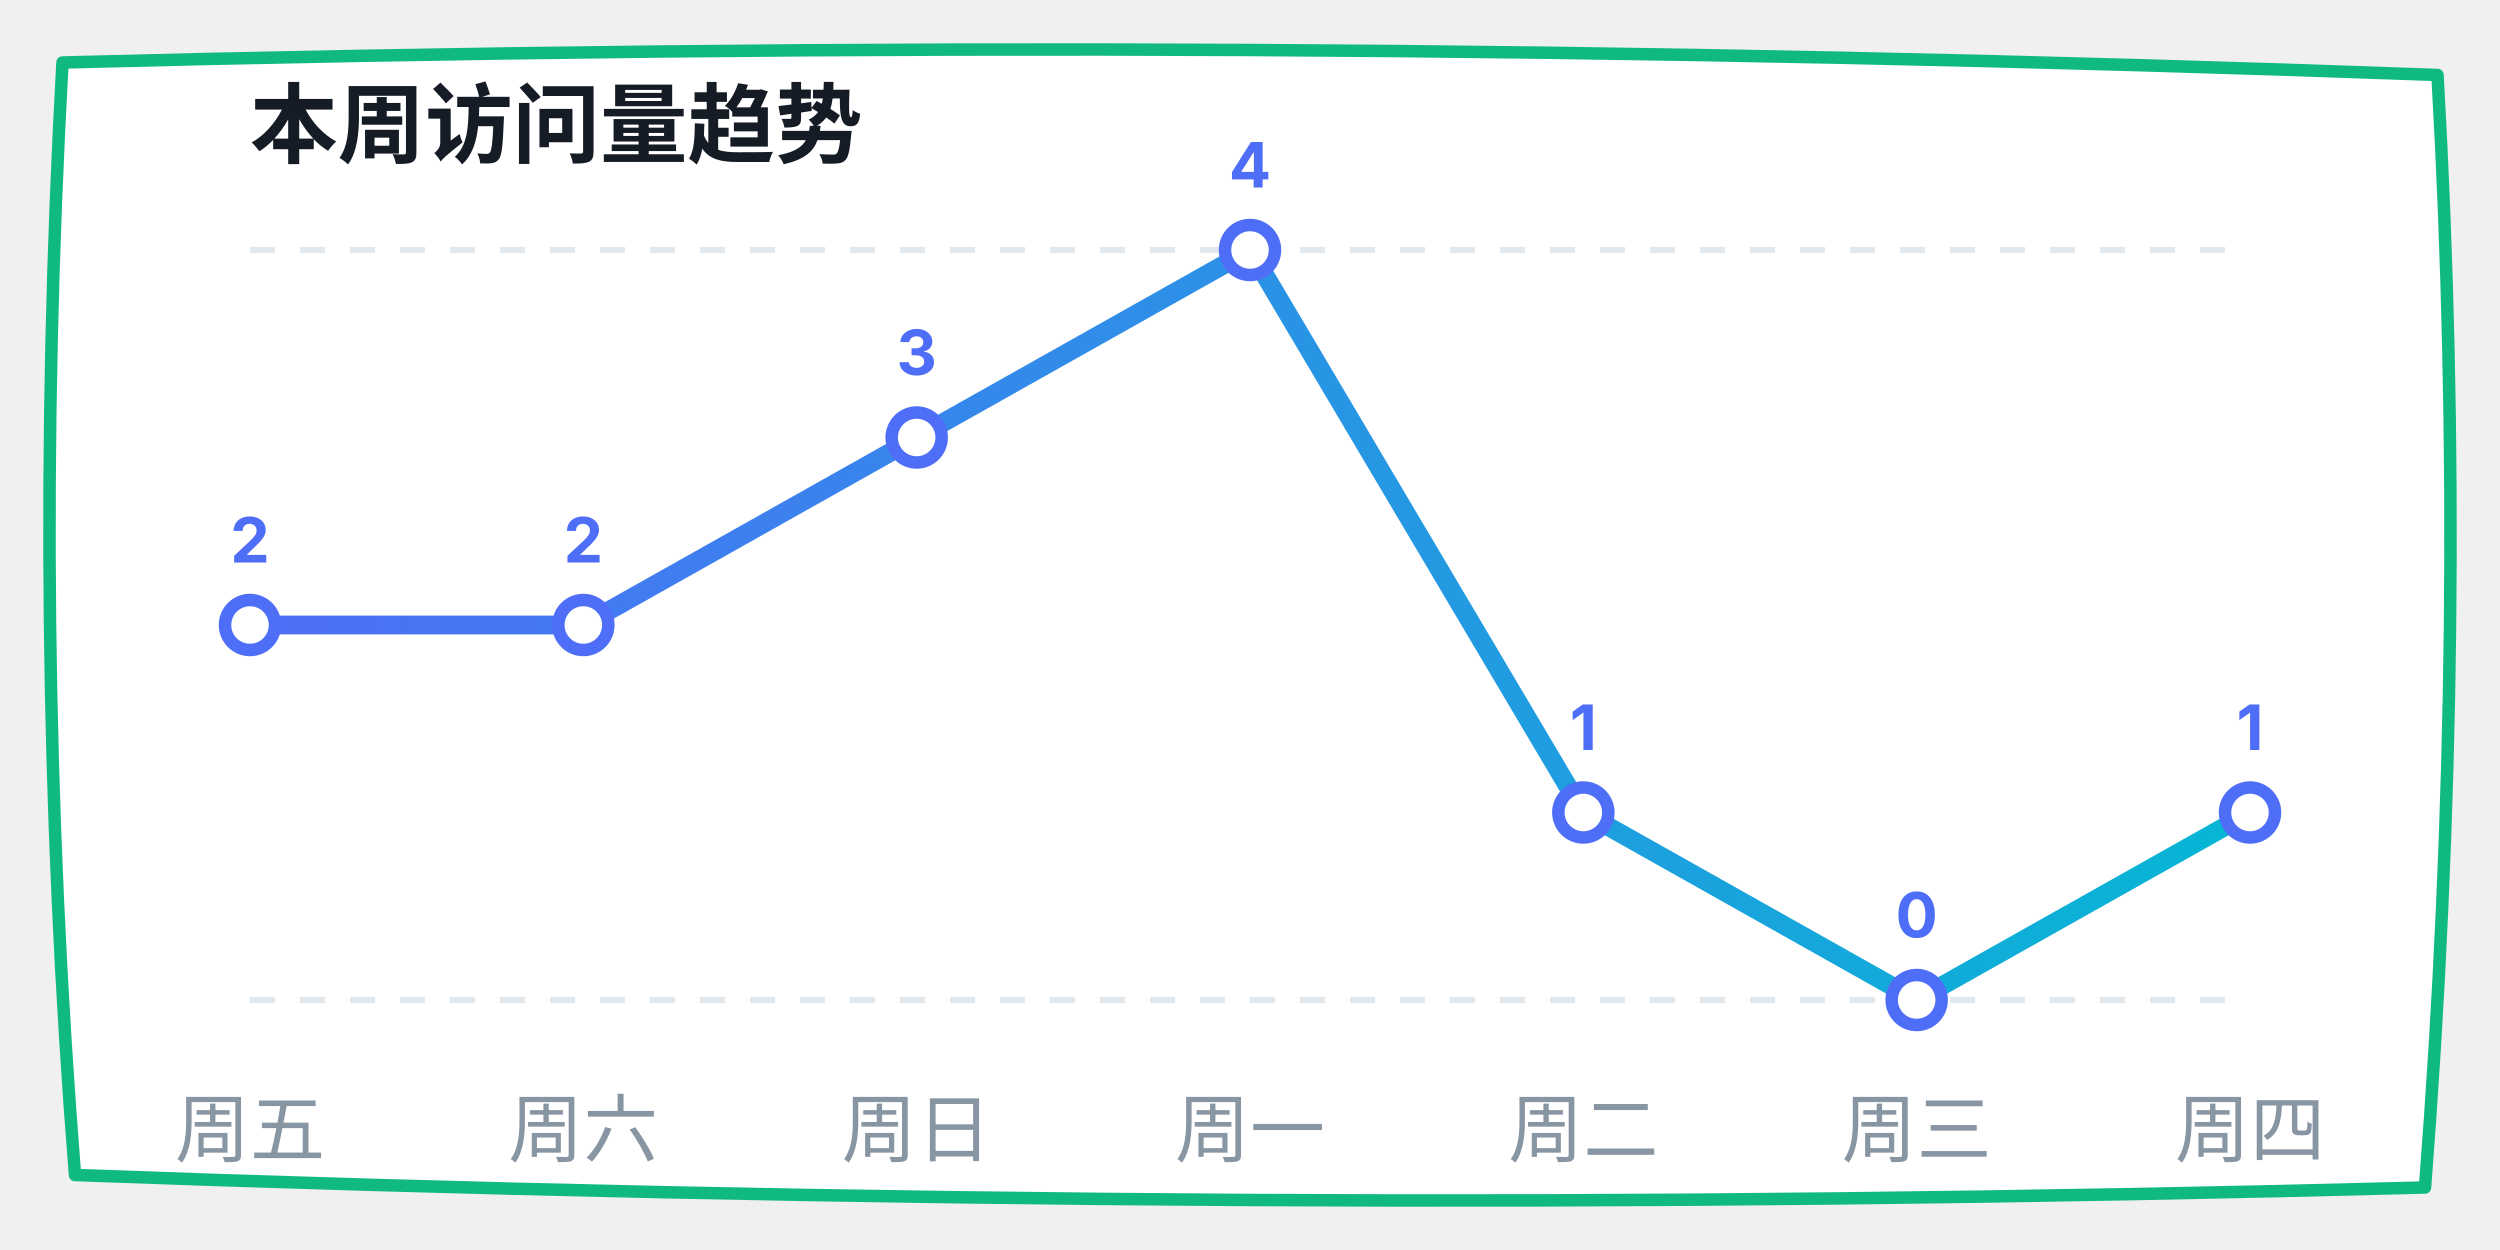
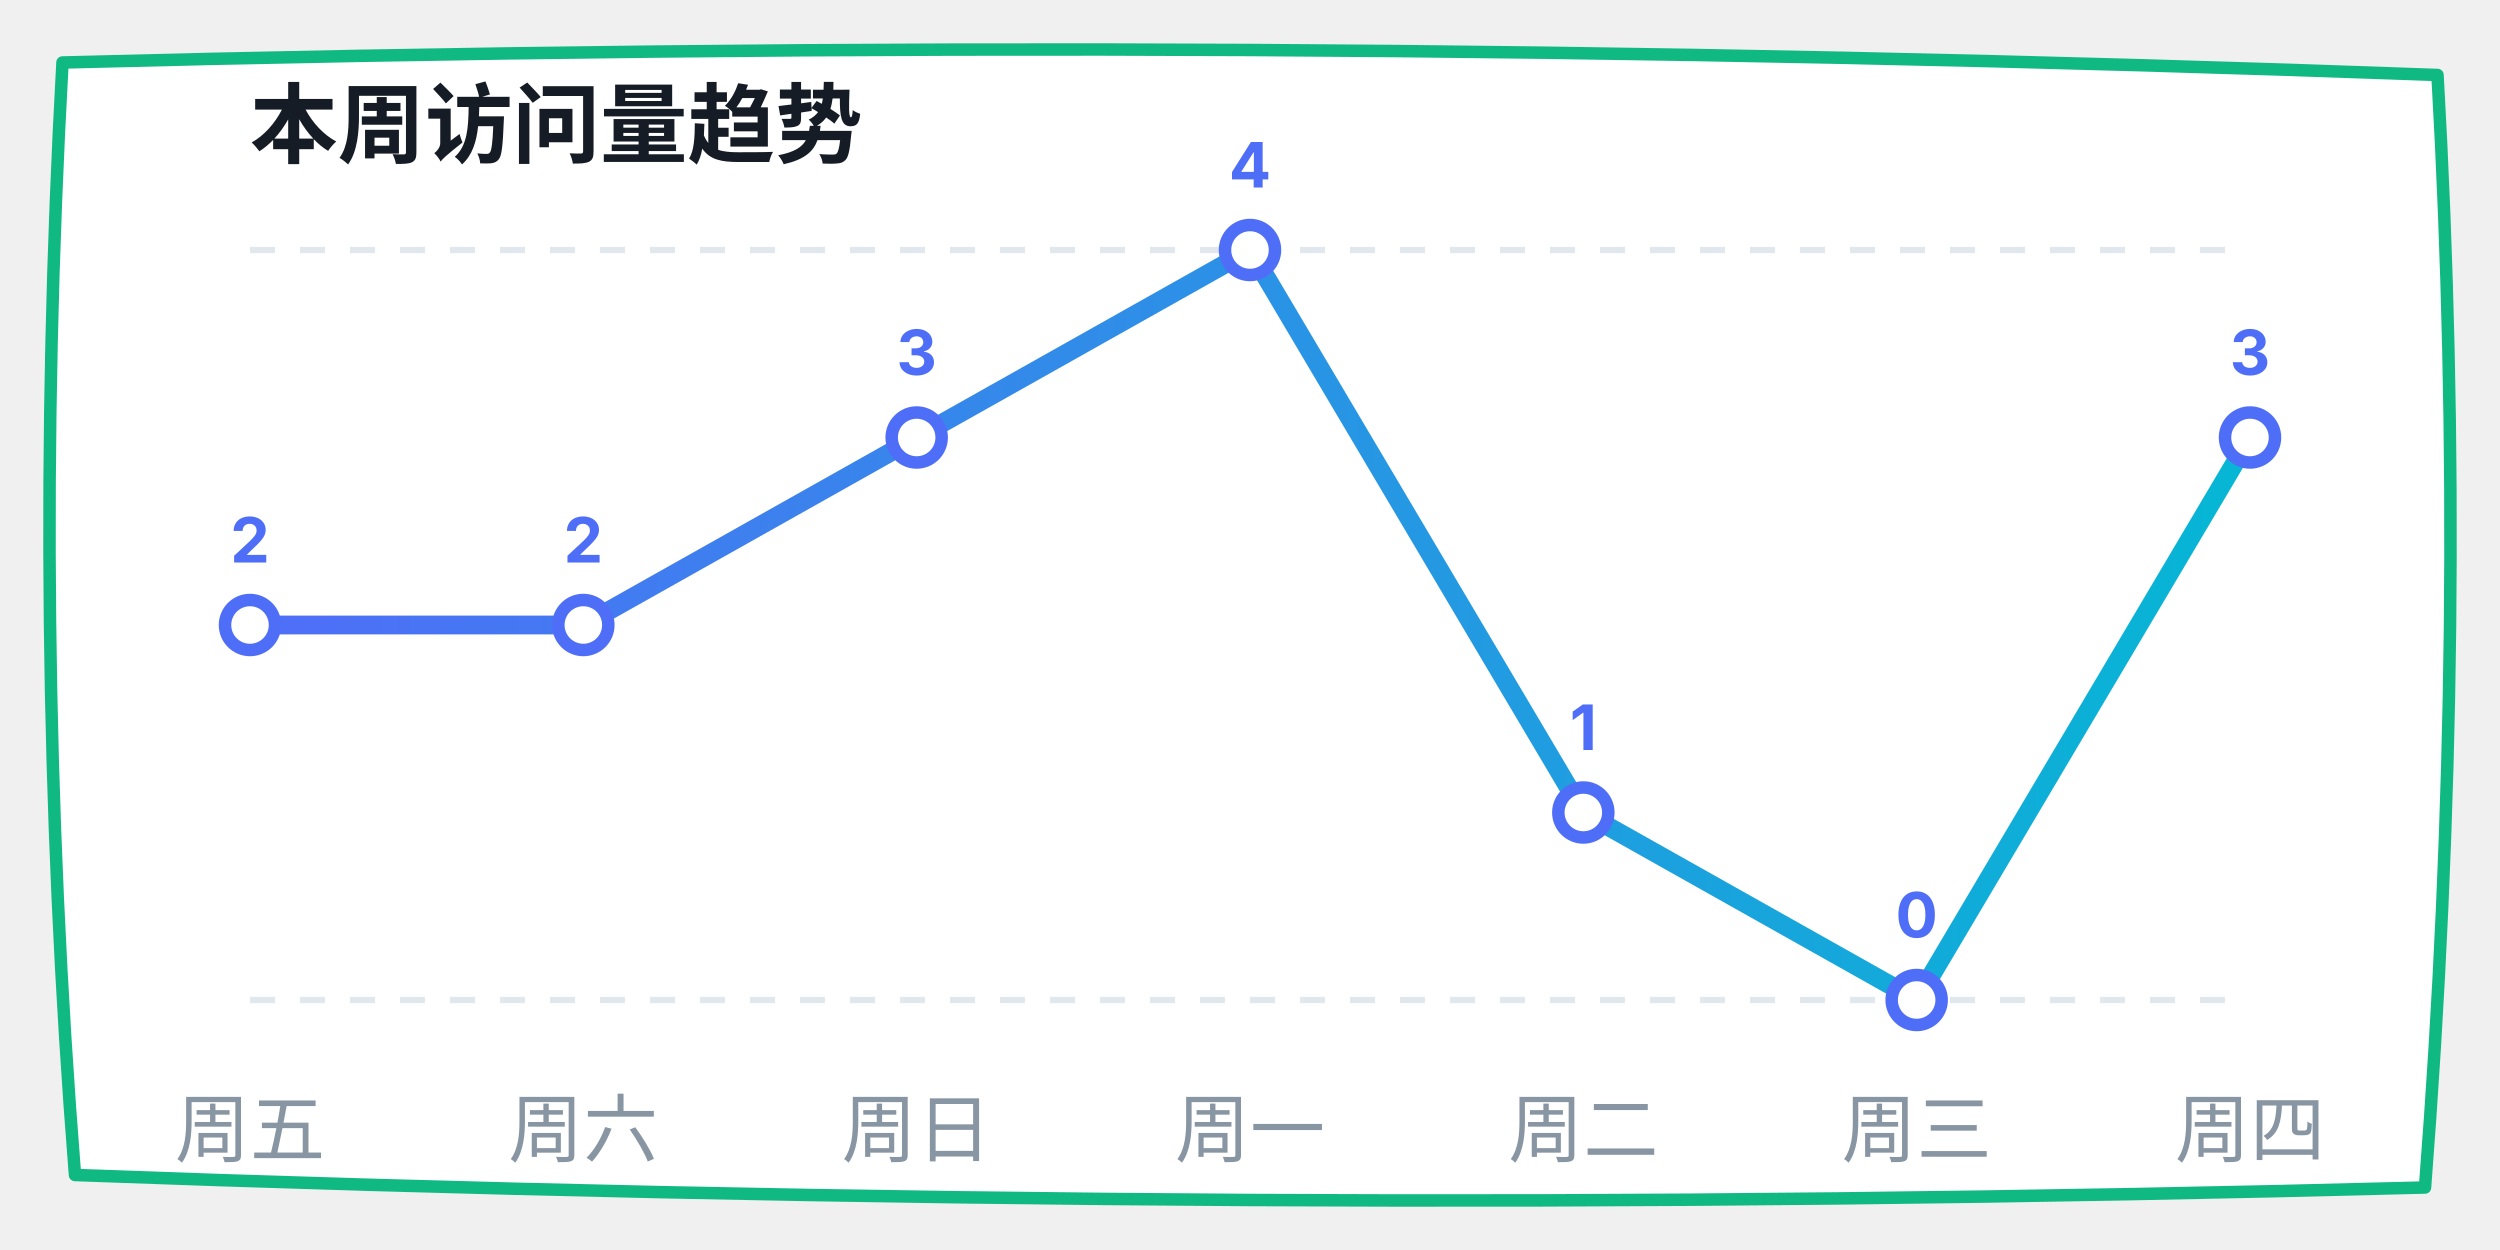
<svg xmlns="http://www.w3.org/2000/svg" width="400" height="200" viewBox="0 0 400 200">
  <defs>
    <linearGradient id="lineGrad" x1="0%" y1="0%" x2="100%" y2="0%">
      <stop offset="0%" stop-color="#4f6ef7" />
      <stop offset="100%" stop-color="#06b6d4" />
    </linearGradient>
  </defs>
  <path d="M 10,10 Q 200,5 390,12 Q 395,100 388,190 Q 200,195 12,188 Q 5,100 10,10 Z" fill="#ffffff" stroke="#10b981" stroke-width="2" stroke-linecap="round" stroke-linejoin="round" />
  <text x="40" y="25" font-family="-apple-system, sans-serif" font-size="14" fill="#151c25" font-weight="bold">本周访问量趋势</text>
  <line x1="40" y1="40" x2="360" y2="40" stroke="#e0e7ed" stroke-dasharray="4" />
  <line x1="40" y1="160" x2="360" y2="160" stroke="#e0e7ed" stroke-dasharray="4" />
-   <polyline points="40,100 93.333,100 146.667,70 200,40 253.333,130 306.667,160 360,130" fill="none" stroke="url(#lineGrad)" stroke-width="3" stroke-linecap="round" stroke-linejoin="round" />
+   <polyline points="40,100 93.333,100 146.667,70 200,40 253.333,130 306.667,160 360,70" fill="none" stroke="url(#lineGrad)" stroke-width="3" stroke-linecap="round" stroke-linejoin="round" />
  <circle cx="40" cy="100" r="4" fill="#ffffff" stroke="#4f6ef7" stroke-width="2" />
  <text x="40" y="90" font-family="-apple-system, sans-serif" font-size="10" fill="#4f6ef7" font-weight="bold" text-anchor="middle">2</text>
  <circle cx="93.333" cy="100" r="4" fill="#ffffff" stroke="#4f6ef7" stroke-width="2" />
  <text x="93.333" y="90" font-family="-apple-system, sans-serif" font-size="10" fill="#4f6ef7" font-weight="bold" text-anchor="middle">2</text>
  <circle cx="146.667" cy="70" r="4" fill="#ffffff" stroke="#4f6ef7" stroke-width="2" />
  <text x="146.667" y="60" font-family="-apple-system, sans-serif" font-size="10" fill="#4f6ef7" font-weight="bold" text-anchor="middle">3</text>
  <circle cx="200" cy="40" r="4" fill="#ffffff" stroke="#4f6ef7" stroke-width="2" />
  <text x="200" y="30" font-family="-apple-system, sans-serif" font-size="10" fill="#4f6ef7" font-weight="bold" text-anchor="middle">4</text>
  <circle cx="253.333" cy="130" r="4" fill="#ffffff" stroke="#4f6ef7" stroke-width="2" />
  <text x="253.333" y="120" font-family="-apple-system, sans-serif" font-size="10" fill="#4f6ef7" font-weight="bold" text-anchor="middle">1</text>
  <circle cx="306.667" cy="160" r="4" fill="#ffffff" stroke="#4f6ef7" stroke-width="2" />
  <text x="306.667" y="150" font-family="-apple-system, sans-serif" font-size="10" fill="#4f6ef7" font-weight="bold" text-anchor="middle">0</text>
-   <circle cx="360" cy="130" r="4" fill="#ffffff" stroke="#4f6ef7" stroke-width="2" />
-   <text x="360" y="120" font-family="-apple-system, sans-serif" font-size="10" fill="#4f6ef7" font-weight="bold" text-anchor="middle">1</text>
+   <circle cx="360" cy="70" r="4" fill="#ffffff" stroke="#4f6ef7" stroke-width="2" />
+   <text x="360" y="60" font-family="-apple-system, sans-serif" font-size="10" fill="#4f6ef7" font-weight="bold" text-anchor="middle">3</text>
  <text x="40" y="185" font-family="-apple-system, sans-serif" font-size="12" fill="#8895a3" text-anchor="middle">周五</text>
  <text x="93.333" y="185" font-family="-apple-system, sans-serif" font-size="12" fill="#8895a3" text-anchor="middle">周六</text>
  <text x="146.667" y="185" font-family="-apple-system, sans-serif" font-size="12" fill="#8895a3" text-anchor="middle">周日</text>
  <text x="200" y="185" font-family="-apple-system, sans-serif" font-size="12" fill="#8895a3" text-anchor="middle">周一</text>
  <text x="253.333" y="185" font-family="-apple-system, sans-serif" font-size="12" fill="#8895a3" text-anchor="middle">周二</text>
  <text x="306.667" y="185" font-family="-apple-system, sans-serif" font-size="12" fill="#8895a3" text-anchor="middle">周三</text>
  <text x="360" y="185" font-family="-apple-system, sans-serif" font-size="12" fill="#8895a3" text-anchor="middle">周四</text>
</svg>
